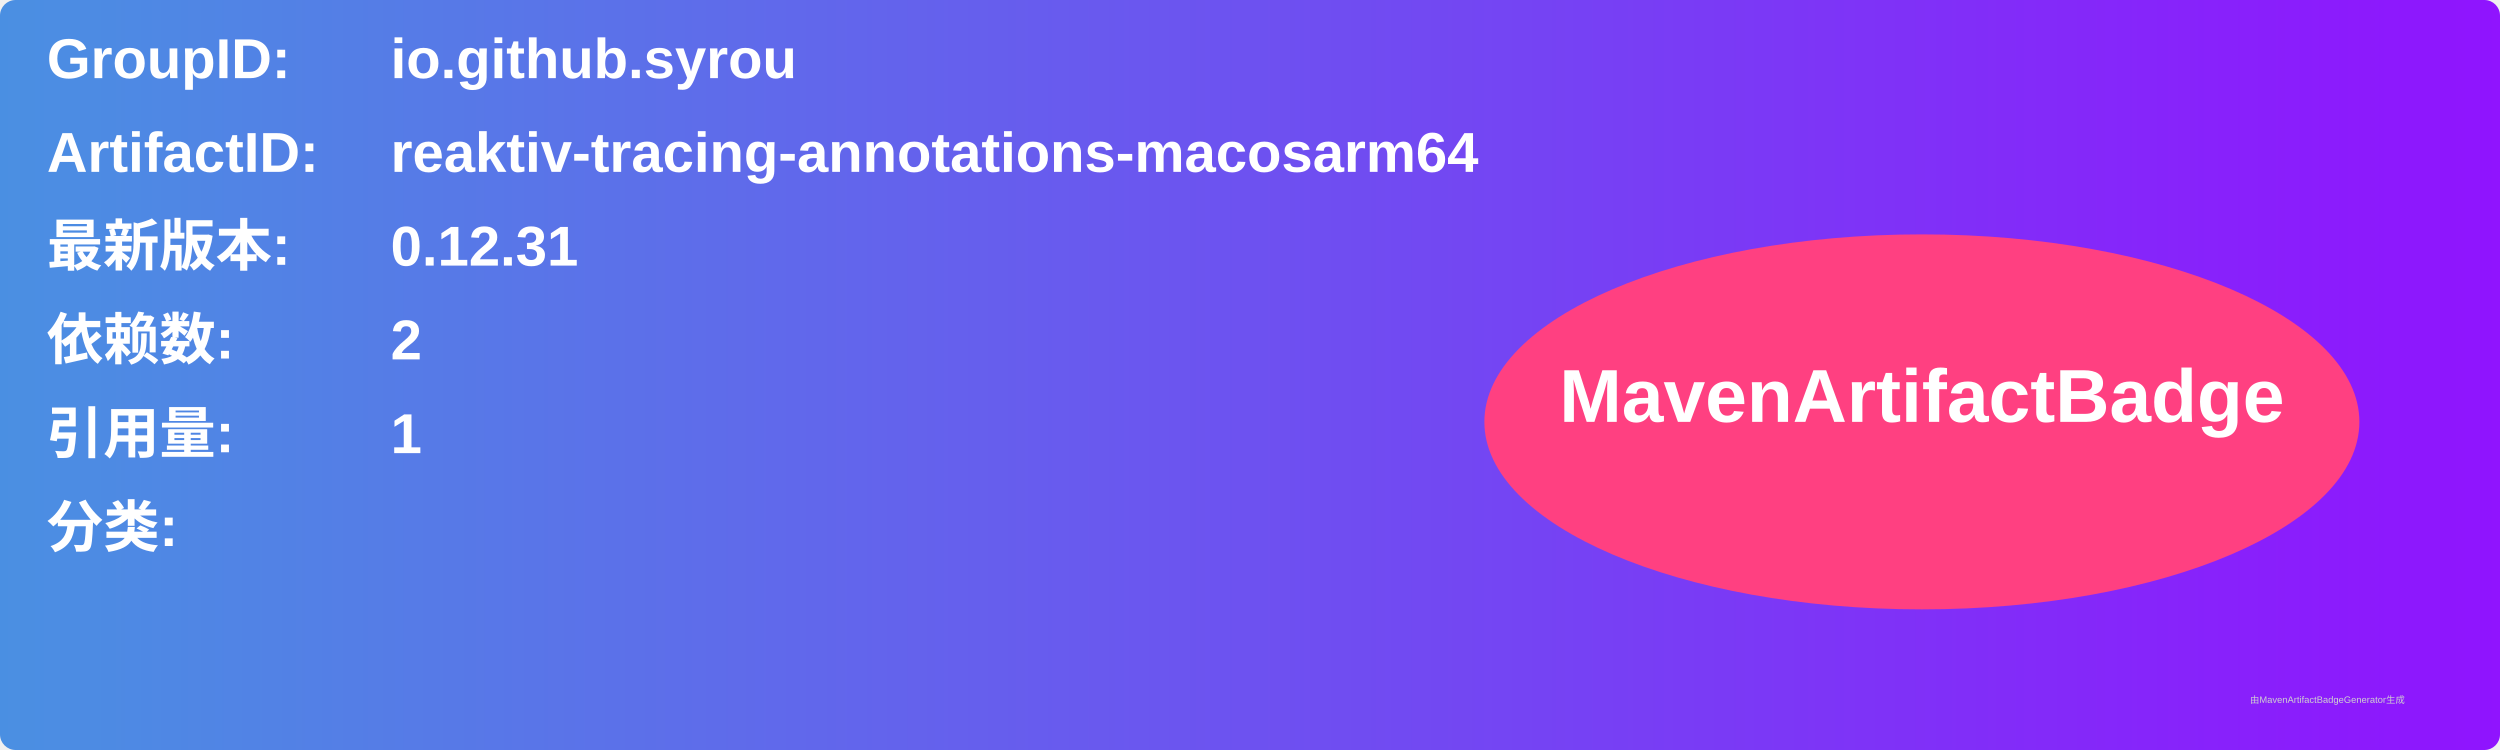
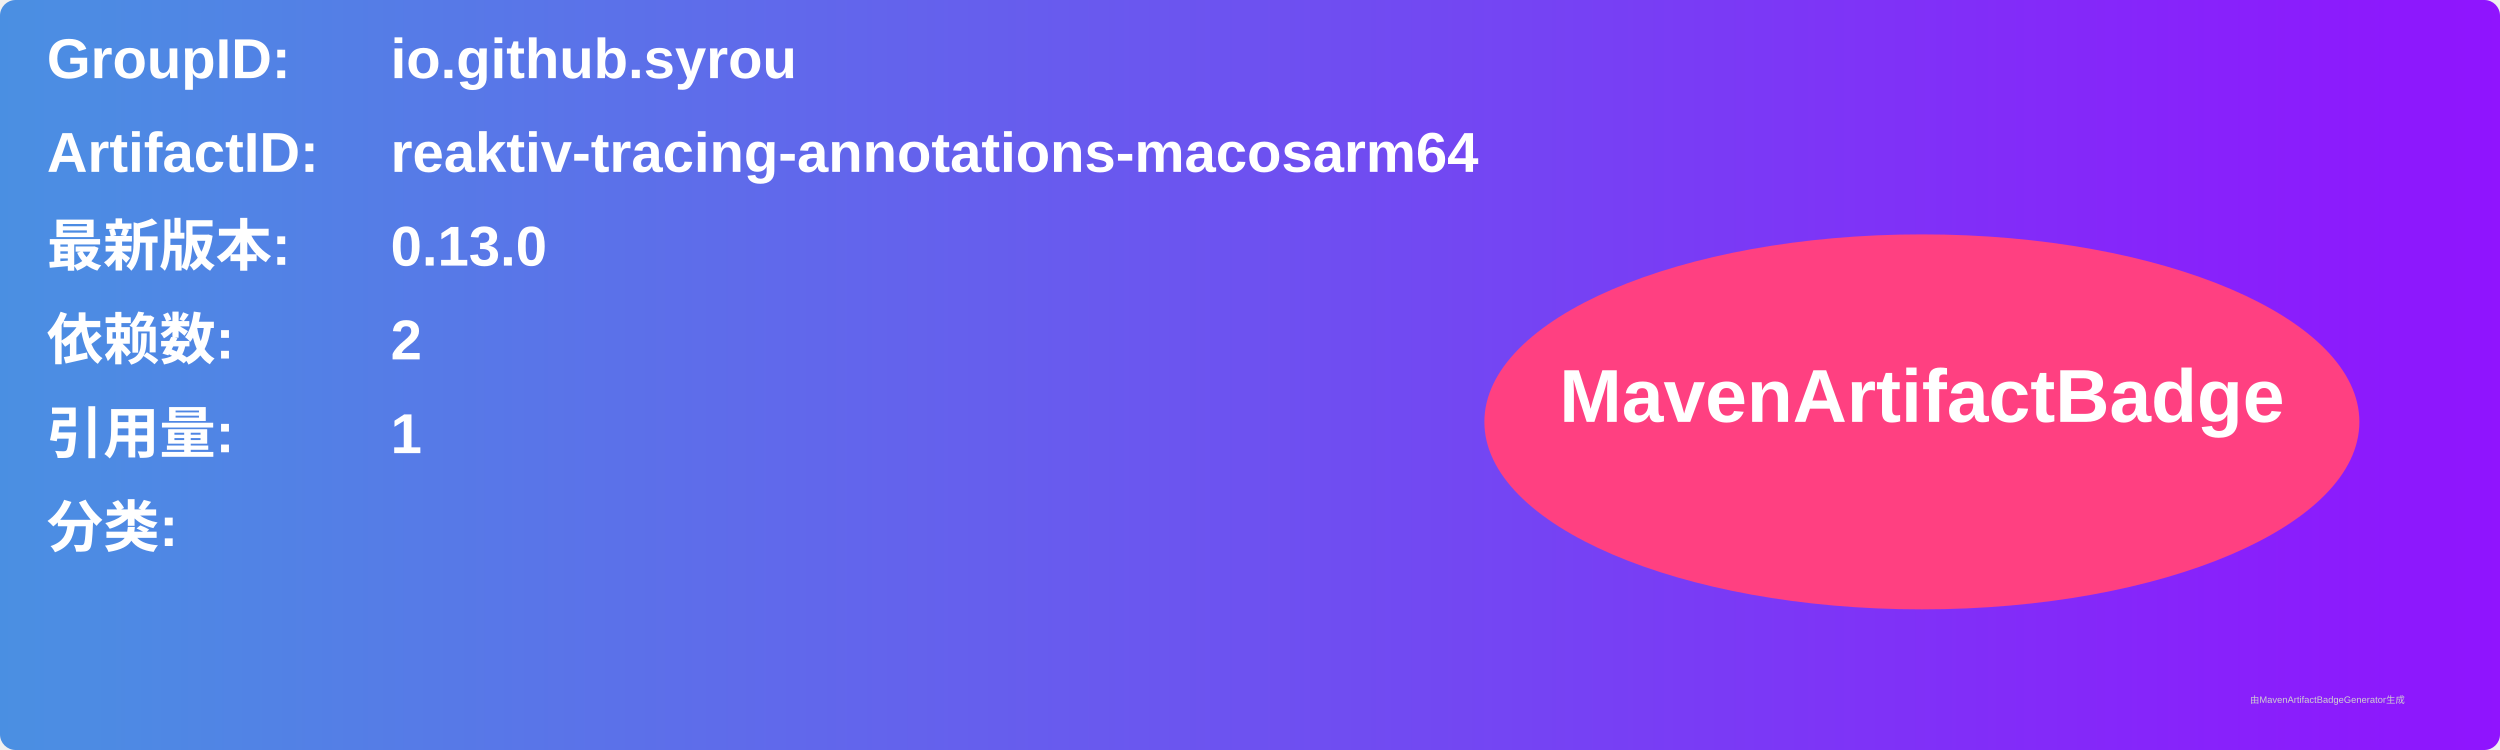
<svg xmlns="http://www.w3.org/2000/svg" width="800" height="240" viewBox="0 0 800 240">
  <linearGradient id="grad" x1="0%" y1="0%" x2="100%" y2="0%">
    <stop offset="0%" stop-color="#4a90e2" />
    <stop offset="100%" stop-color="#9013fe" />
  </linearGradient>
  <rect width="100%" height="100%" rx="5" ry="5" fill="url(#grad)" />
  <g transform="translate(15, 15)">
    <text x="0" y="10" font-family="Arial" font-size="18" fill="white" font-weight="bold" width="260">GroupID:</text>
    <text x="110" y="10" font-family="Arial" font-size="18" fill="white" font-weight="bold" width="460">io.github.syrou</text>
    <text x="0" y="40" font-family="Arial" font-size="18" fill="white" font-weight="bold" width="260">ArtifactID:</text>
    <text x="110" y="40" font-family="Arial" font-size="18" fill="white" font-weight="bold" width="460">reaktiv-tracing-annotations-macosarm64</text>
    <text x="0" y="70" font-family="Arial" font-size="18" fill="white" font-weight="bold">最新版本:</text>
    <text x="110" y="70" font-family="Arial" font-size="18" fill="white" font-weight="bold">
-       <tspan font-weight="bold">0.12.31</tspan>
+       <tspan font-weight="bold">0.13.0</tspan>
    </text>
    <text x="0" y="100" font-family="Arial" font-size="18" fill="white" font-weight="bold">依赖数: </text>
    <text x="110" y="100" font-family="Arial" font-size="18" fill="white">
      <tspan font-weight="bold">2</tspan>
    </text>
    <text x="0" y="130" font-family="Arial" font-size="18" fill="white" font-weight="bold">引用量: </text>
    <text x="110" y="130" font-family="Arial" font-size="18" fill="white">
      <tspan font-weight="bold">1</tspan>
    </text>
    <text x="0" y="160" font-family="Arial" font-size="18" fill="white" font-weight="bold">分类:</text>
    <text x="10" y="190" font-family="Arial" font-size="10" fill="white">
      <tspan font-weight="bold" />
    </text>
    <ellipse cx="600" cy="120" rx="140" ry="60" fill="#ff4081" />
    <text x="600" y="120" text-anchor="middle" font-family="Arial" font-size="24" fill="white" font-weight="bold">MavenArtifactBadge</text>
  </g>
  <text x="720" y="225" font-family="Arial" font-size="3" fill="#d0d0d0">由MavenArtifactBadgeGenerator生成</text>
</svg>
